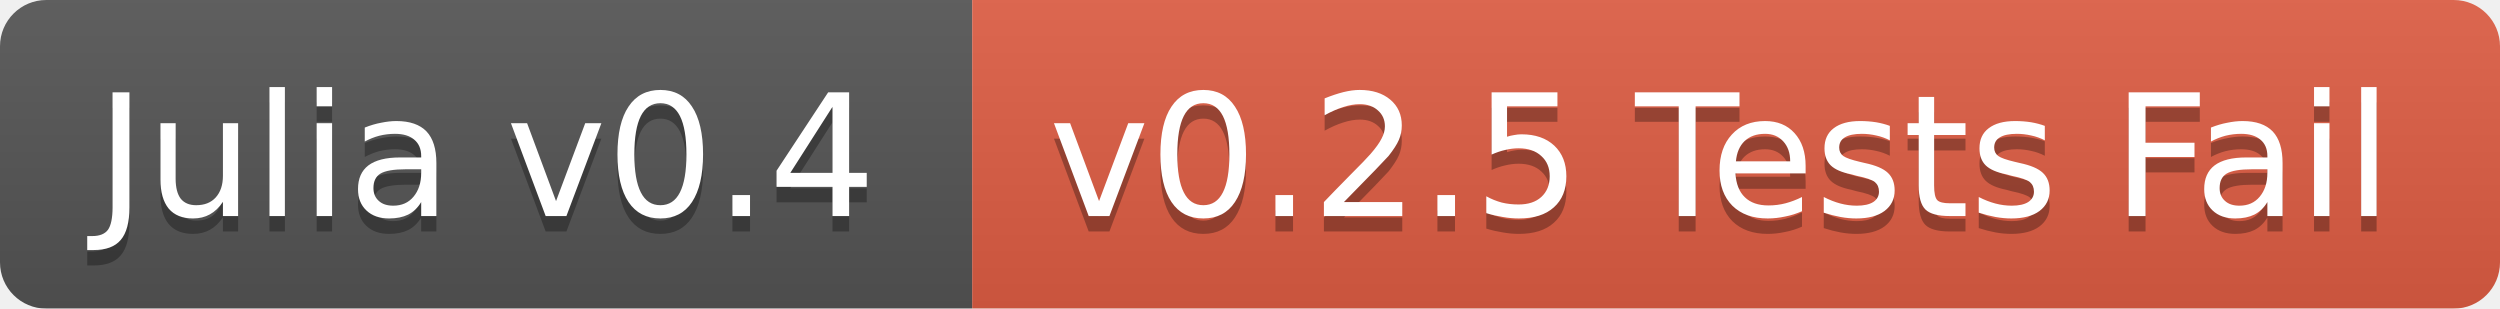
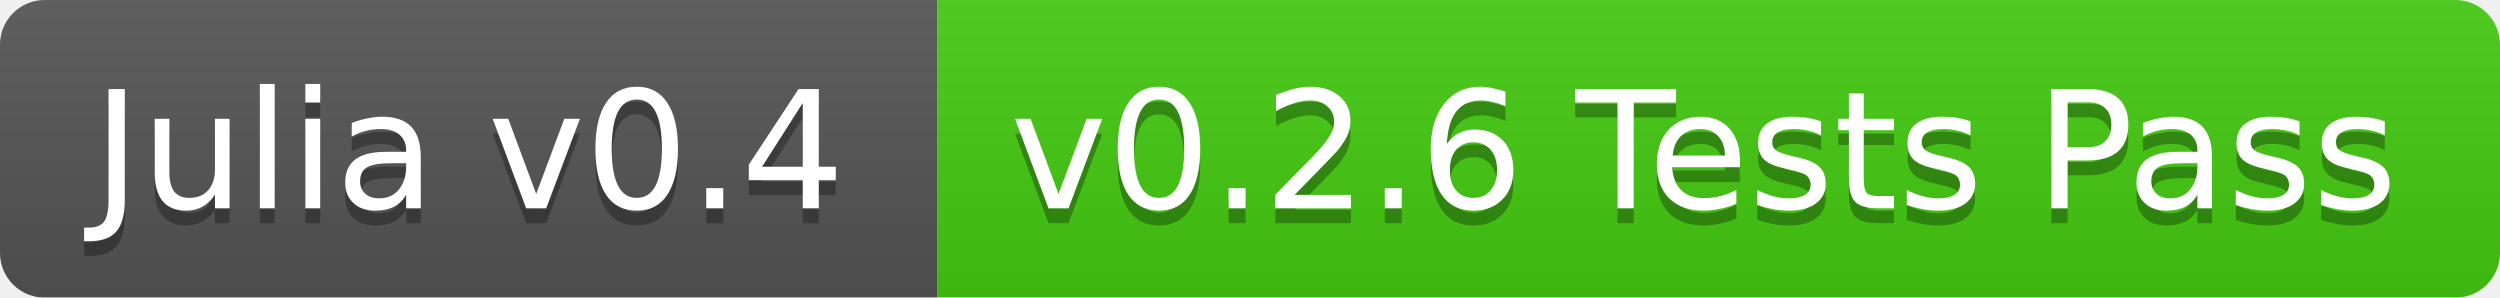
- <svg xmlns="http://www.w3.org/2000/svg" width="162" height="20">
+ <svg xmlns="http://www.w3.org/2000/svg" width="168" height="20">
  <linearGradient id="b" x2="0" y2="100%">
    <stop offset="0" stop-color="#bbb" stop-opacity=".1" />
    <stop offset="1" stop-opacity=".1" />
  </linearGradient>
  <mask id="a">
-     <rect width="162" height="20" rx="3" fill="#fff" />
+     <rect width="168" height="20" rx="3" fill="#fff" />
  </mask>
  <g mask="url(#a)">
    <path fill="#555" d="M0 0h63v20H0z" />
-     <path fill="#e05d44" d="M63 0h99v20H63z" />
-     <path fill="url(#b)" d="M0 0h162v20H0z" />
+     <path fill="#4c1" d="M63 0h105v20H63z" />
+     <path fill="url(#b)" d="M0 0h168v20H0z" />
  </g>
  <g fill="#fff" text-anchor="middle" font-family="DejaVu Sans,Verdana,Geneva,sans-serif" font-size="11">
    <text x="31.5" y="15" fill="#010101" fill-opacity=".3">Julia v0.4</text>
    <text x="31.5" y="14">Julia v0.4</text>
-     <text x="111.5" y="15" fill="#010101" fill-opacity=".3">v0.2.5 Tests Fail</text>
-     <text x="111.5" y="14">v0.2.5 Tests Fail</text>
+     <text x="114.5" y="15" fill="#010101" fill-opacity=".3">v0.2.6 Tests Pass</text>
+     <text x="114.5" y="14">v0.2.6 Tests Pass</text>
  </g>
</svg>
